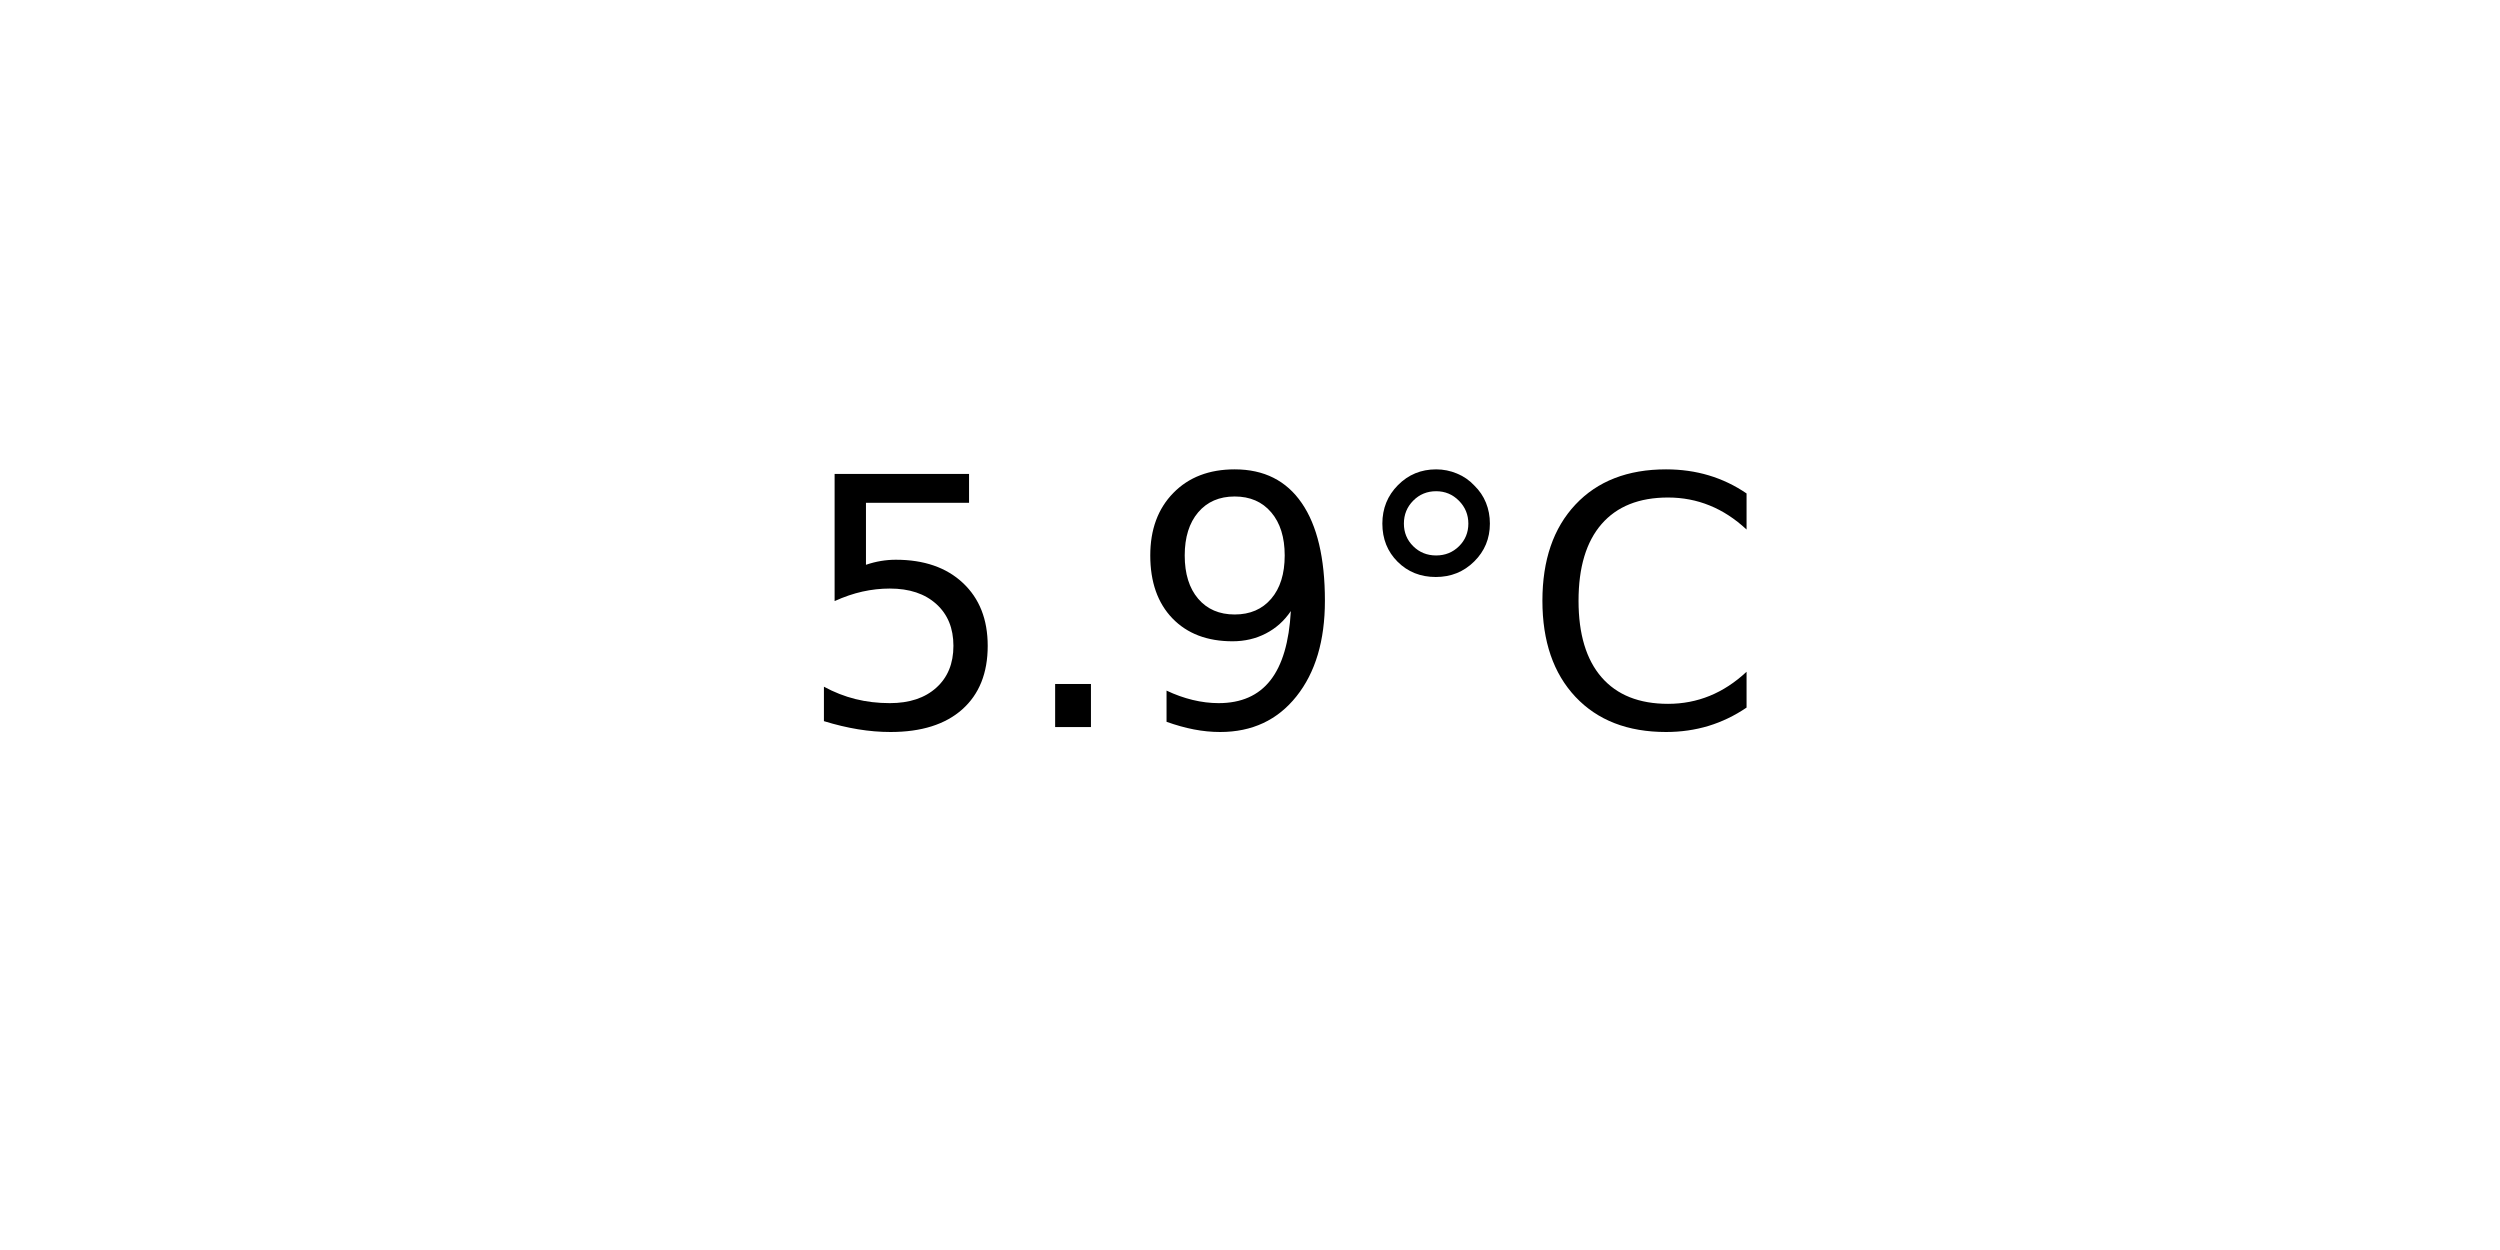
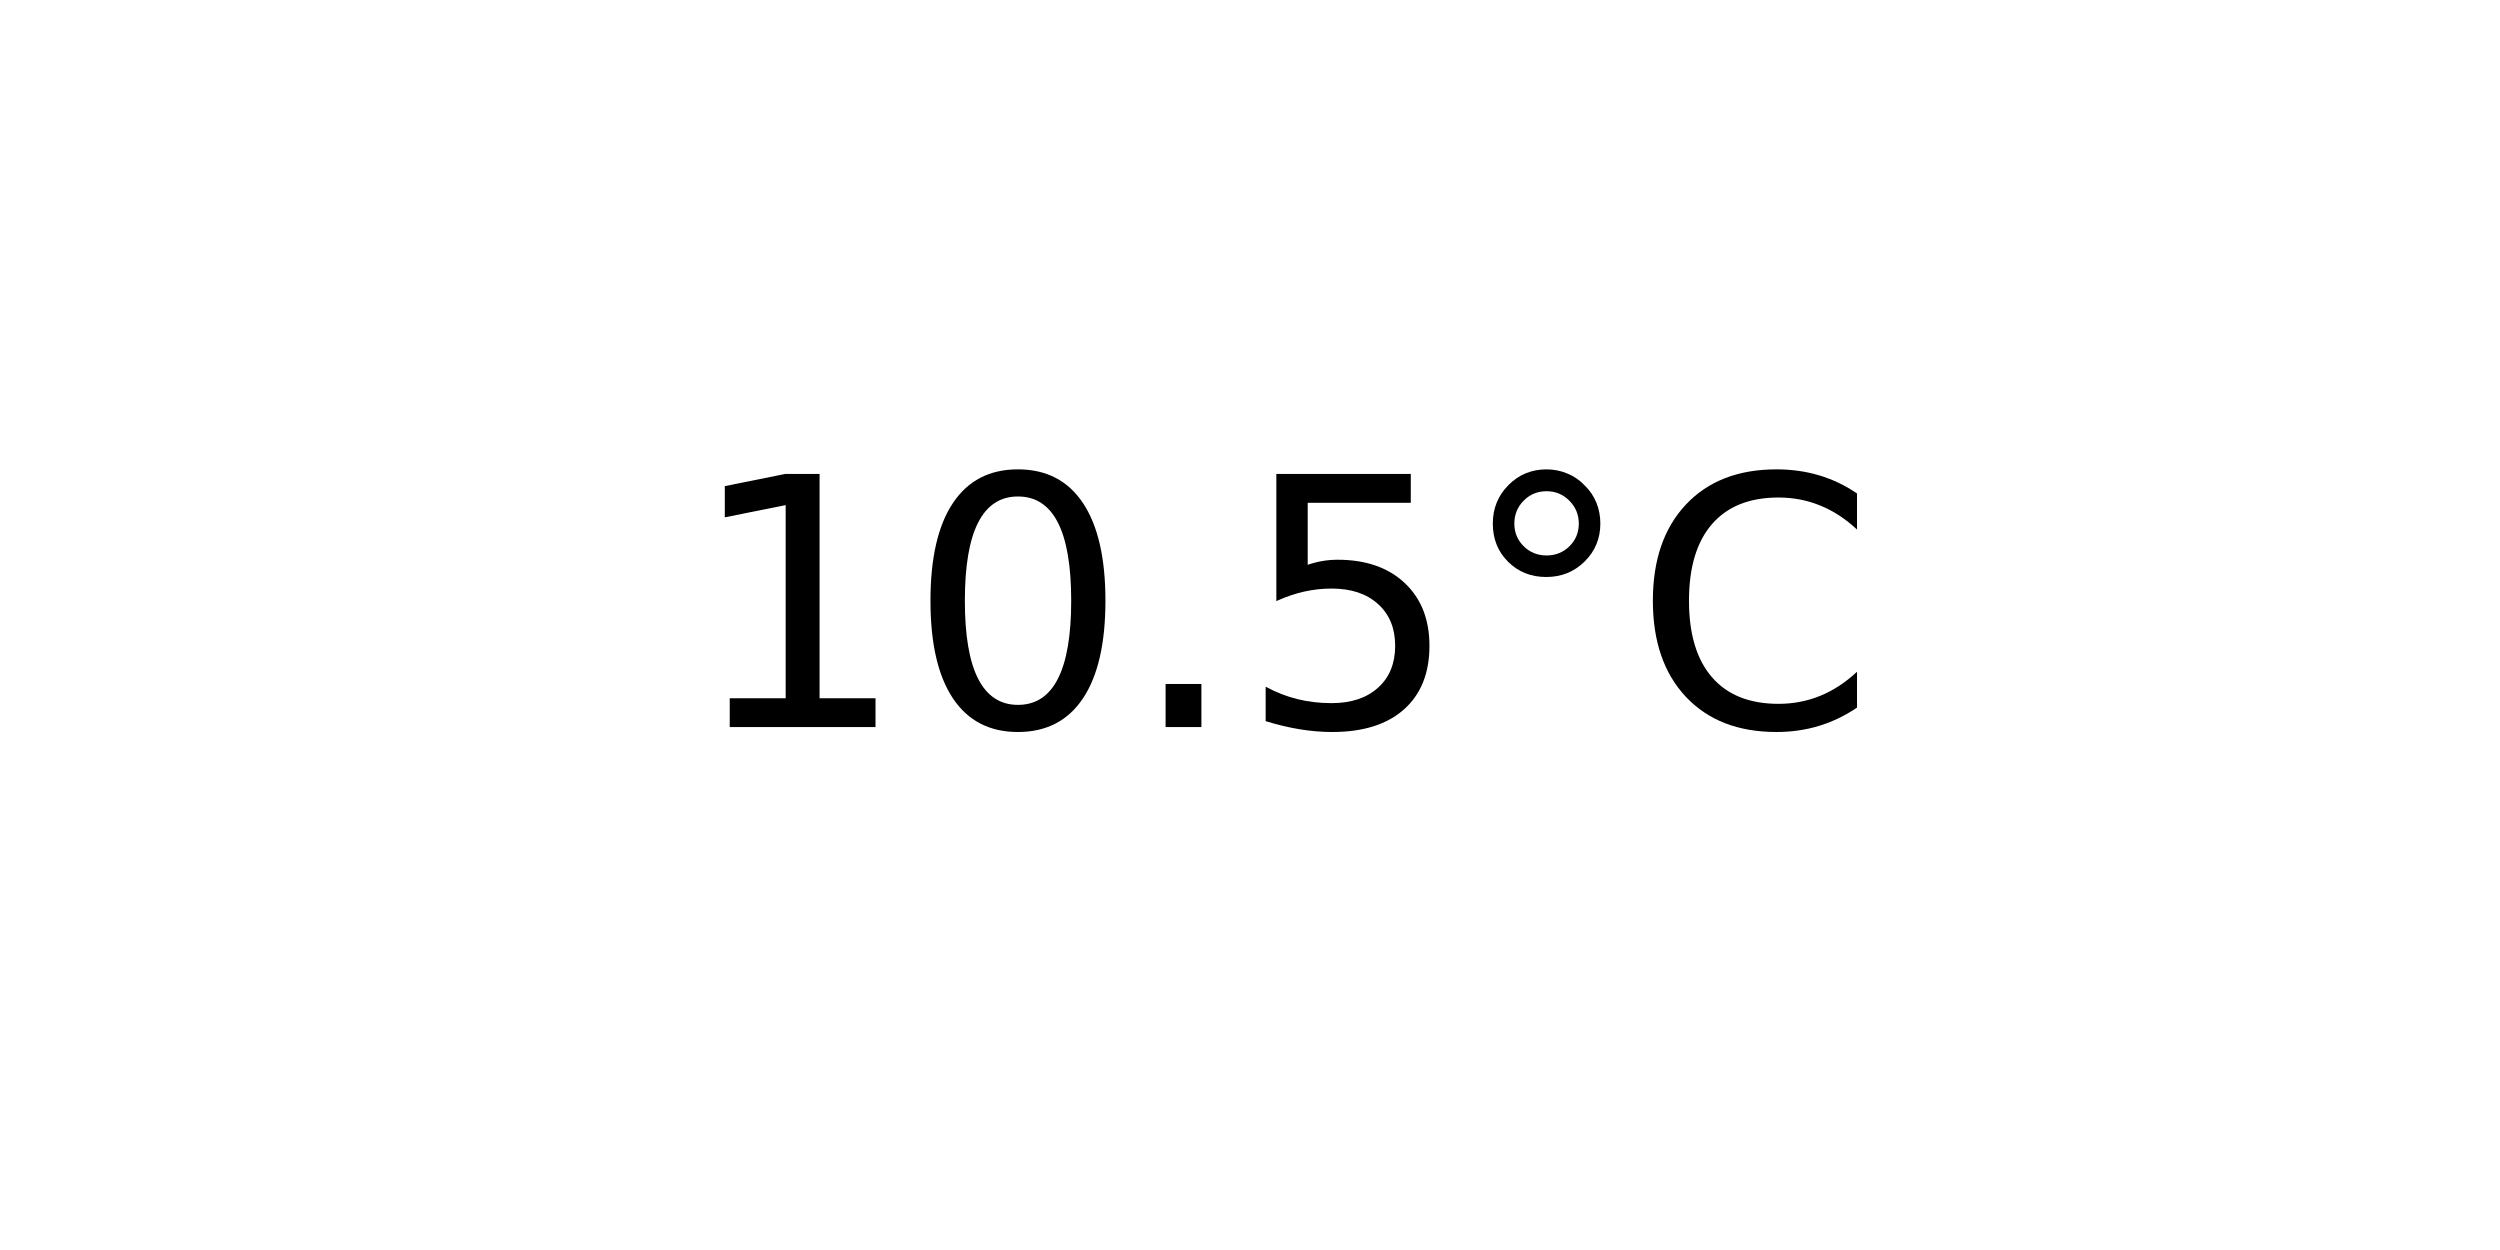
<svg xmlns="http://www.w3.org/2000/svg" xmlns:xlink="http://www.w3.org/1999/xlink" width="72pt" height="36pt" viewBox="0 0 72 36" version="1.1">
  <defs>
    <style type="text/css">*{stroke-linejoin: round; stroke-linecap: butt}</style>
  </defs>
  <g id="figure_1">
    <g id="axes_1">
      <g id="text_1">
-         <g transform="translate(22.95703 20.93937) scale(0.1 -0.1)">
+         <g transform="translate(19.77578 20.93937) scale(0.1 -0.1)">
          <defs>
+             <path id="DejaVuSans-31" d="M 794 531  L 1825 531  L 1825 4091  L 703 3866  L 703 4441  L 1819 4666  L 2450 4666  L 2450 531  L 3481 531  L 3481 0  L 794 0  L 794 531  z " transform="scale(0.015625)" />
+             <path id="DejaVuSans-30" d="M 2034 4250  Q 1547 4250 1301 3770  Q 1056 3291 1056 2328  Q 1056 1369 1301 889  Q 1547 409 2034 409  Q 2525 409 2770 889  Q 3016 1369 3016 2328  Q 3016 3291 2770 3770  Q 2525 4250 2034 4250  z M 2034 4750  Q 2819 4750 3233 4129  Q 3647 3509 3647 2328  Q 3647 1150 3233 529  Q 2819 -91 2034 -91  Q 1250 -91 836 529  Q 422 1150 422 2328  Q 422 3509 836 4129  Q 1250 4750 2034 4750  z " transform="scale(0.015625)" />
+             <path id="DejaVuSans-2e" d="M 684 794  L 1344 794  L 1344 0  L 684 0  L 684 794  z " transform="scale(0.015625)" />
            <path id="DejaVuSans-35" d="M 691 4666  L 3169 4666  L 3169 4134  L 1269 4134  L 1269 2991  Q 1406 3038 1543 3061  Q 1681 3084 1819 3084  Q 2600 3084 3056 2656  Q 3513 2228 3513 1497  Q 3513 744 3044 326  Q 2575 -91 1722 -91  Q 1428 -91 1123 -41  Q 819 9 494 109  L 494 744  Q 775 591 1075 516  Q 1375 441 1709 441  Q 2250 441 2565 725  Q 2881 1009 2881 1497  Q 2881 1984 2565 2268  Q 2250 2553 1709 2553  Q 1456 2553 1204 2497  Q 953 2441 691 2322  L 691 4666  z " transform="scale(0.015625)" />
-             <path id="DejaVuSans-2e" d="M 684 794  L 1344 794  L 1344 0  L 684 0  L 684 794  z " transform="scale(0.015625)" />
-             <path id="DejaVuSans-39" d="M 703 97  L 703 672  Q 941 559 1184 500  Q 1428 441 1663 441  Q 2288 441 2617 861  Q 2947 1281 2994 2138  Q 2813 1869 2534 1725  Q 2256 1581 1919 1581  Q 1219 1581 811 2004  Q 403 2428 403 3163  Q 403 3881 828 4315  Q 1253 4750 1959 4750  Q 2769 4750 3195 4129  Q 3622 3509 3622 2328  Q 3622 1225 3098 567  Q 2575 -91 1691 -91  Q 1453 -91 1209 -44  Q 966 3 703 97  z M 1959 2075  Q 2384 2075 2632 2365  Q 2881 2656 2881 3163  Q 2881 3666 2632 3958  Q 2384 4250 1959 4250  Q 1534 4250 1286 3958  Q 1038 3666 1038 3163  Q 1038 2656 1286 2365  Q 1534 2075 1959 2075  z " transform="scale(0.015625)" />
            <path id="DejaVuSans-b0" d="M 1600 4347  Q 1350 4347 1178 4173  Q 1006 4000 1006 3750  Q 1006 3503 1178 3333  Q 1350 3163 1600 3163  Q 1850 3163 2022 3333  Q 2194 3503 2194 3750  Q 2194 3997 2020 4172  Q 1847 4347 1600 4347  z M 1600 4750  Q 1800 4750 1984 4673  Q 2169 4597 2303 4453  Q 2447 4313 2519 4134  Q 2591 3956 2591 3750  Q 2591 3338 2302 3052  Q 2013 2766 1594 2766  Q 1172 2766 890 3047  Q 609 3328 609 3750  Q 609 4169 896 4459  Q 1184 4750 1600 4750  z " transform="scale(0.015625)" />
            <path id="DejaVuSans-43" d="M 4122 4306  L 4122 3641  Q 3803 3938 3442 4084  Q 3081 4231 2675 4231  Q 1875 4231 1450 3742  Q 1025 3253 1025 2328  Q 1025 1406 1450 917  Q 1875 428 2675 428  Q 3081 428 3442 575  Q 3803 722 4122 1019  L 4122 359  Q 3791 134 3420 21  Q 3050 -91 2638 -91  Q 1578 -91 968 557  Q 359 1206 359 2328  Q 359 3453 968 4101  Q 1578 4750 2638 4750  Q 3056 4750 3426 4639  Q 3797 4528 4122 4306  z " transform="scale(0.015625)" />
          </defs>
-           <use xlink:href="#DejaVuSans-35" />
-           <use xlink:href="#DejaVuSans-2e" x="63.623" />
-           <use xlink:href="#DejaVuSans-39" x="95.41" />
-           <use xlink:href="#DejaVuSans-b0" x="159.033" />
-           <use xlink:href="#DejaVuSans-43" x="209.033" />
+           <use xlink:href="#DejaVuSans-31" />
+           <use xlink:href="#DejaVuSans-30" x="63.623" />
+           <use xlink:href="#DejaVuSans-2e" x="127.246" />
+           <use xlink:href="#DejaVuSans-35" x="159.033" />
+           <use xlink:href="#DejaVuSans-b0" x="222.656" />
+           <use xlink:href="#DejaVuSans-43" x="272.656" />
        </g>
      </g>
    </g>
  </g>
</svg>
